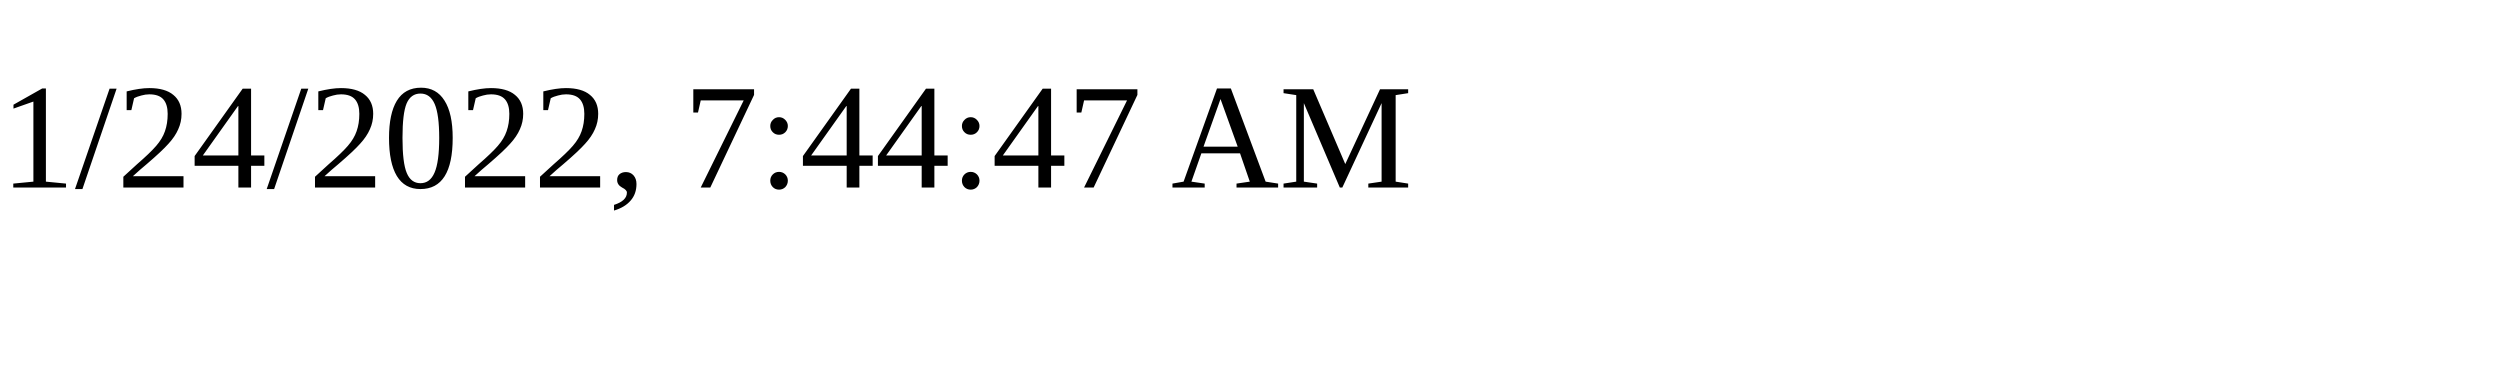
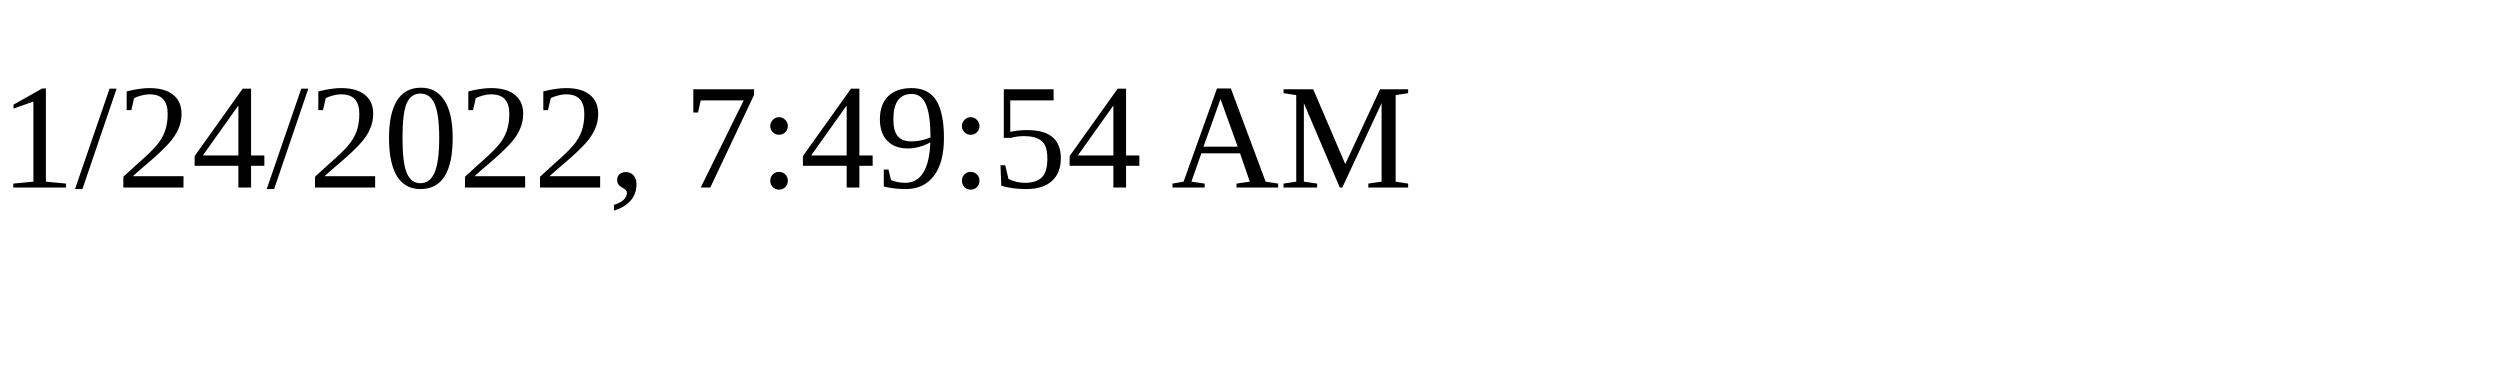
<svg xmlns="http://www.w3.org/2000/svg" height="30" width="200">
-   <text x="0" y="15">1/24/2022, 7:44:47 AM</text>
+   <text x="0" y="15">1/24/2022, 7:49:54 AM</text>
</svg>
